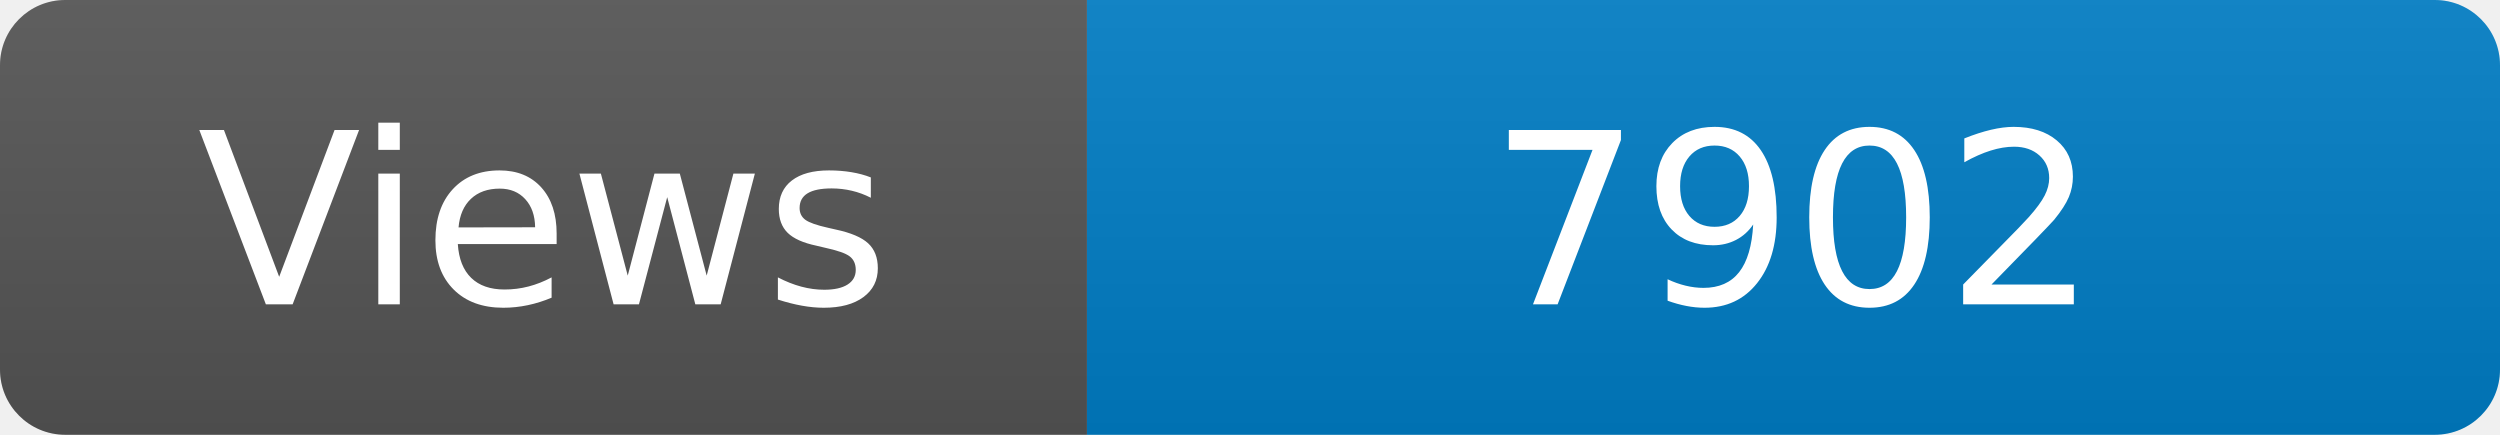
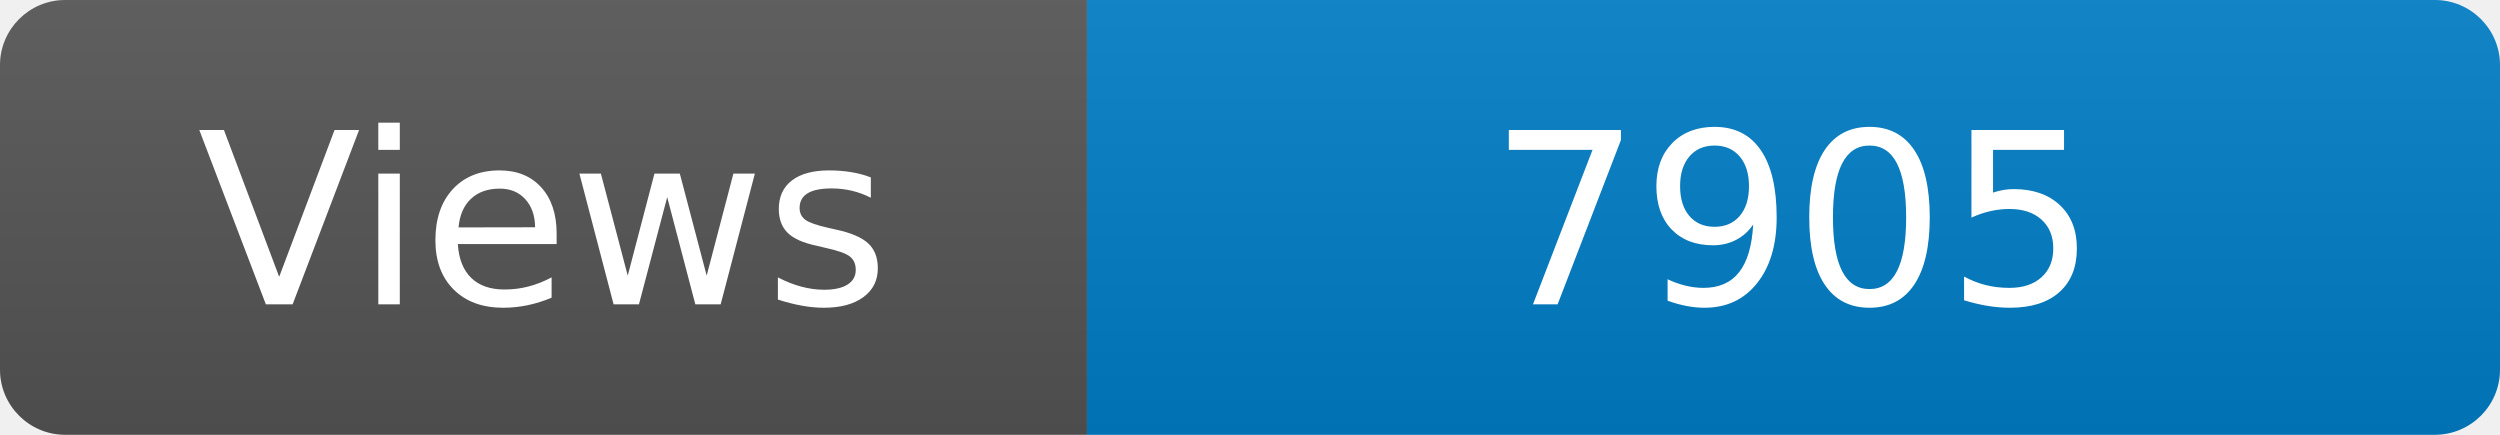
<svg xmlns="http://www.w3.org/2000/svg" width="115" height="20" role="img" aria-label="Maintained?: yes">
  <linearGradient id="s" x2="0" y2="100%">
    <stop offset="0" stop-color="#bbb" stop-opacity=".1" />
    <stop offset="1" stop-opacity=".1" />
  </linearGradient>
  <clipPath id="r">
    <rect width="115" height="20" rx="3" fill="#fff" />
  </clipPath>
  <g clip-path="url(#r)">
    <rect width="50" height="20" fill="#555" />
    <rect x="50" width="160" height="20" fill="#007ec6" />
    <rect width="115" height="20" fill="url(#s)" />
  </g>
  <g fill="#fff" text-anchor="middle" font-family="Verdana,Geneva,DejaVu Sans,sans-serif" font-size="110">
    <text x="250" y="140" transform="scale(.1)" fill="#fff">Views</text>
-     <text x="825" y="140" transform="scale(.1)" fill="#fff">7902</text>
+     <text x="825" y="140" transform="scale(.1)" fill="#fff">7905</text>
  </g>
</svg>
